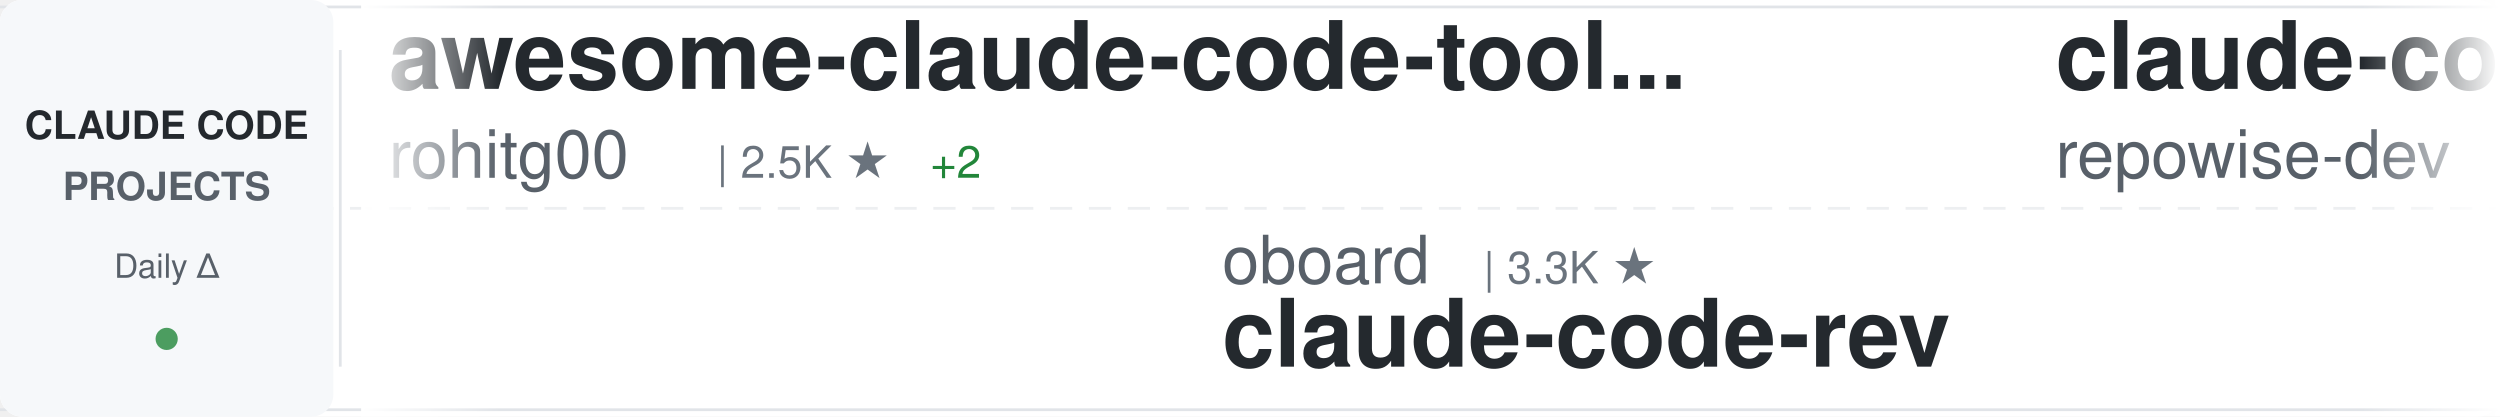
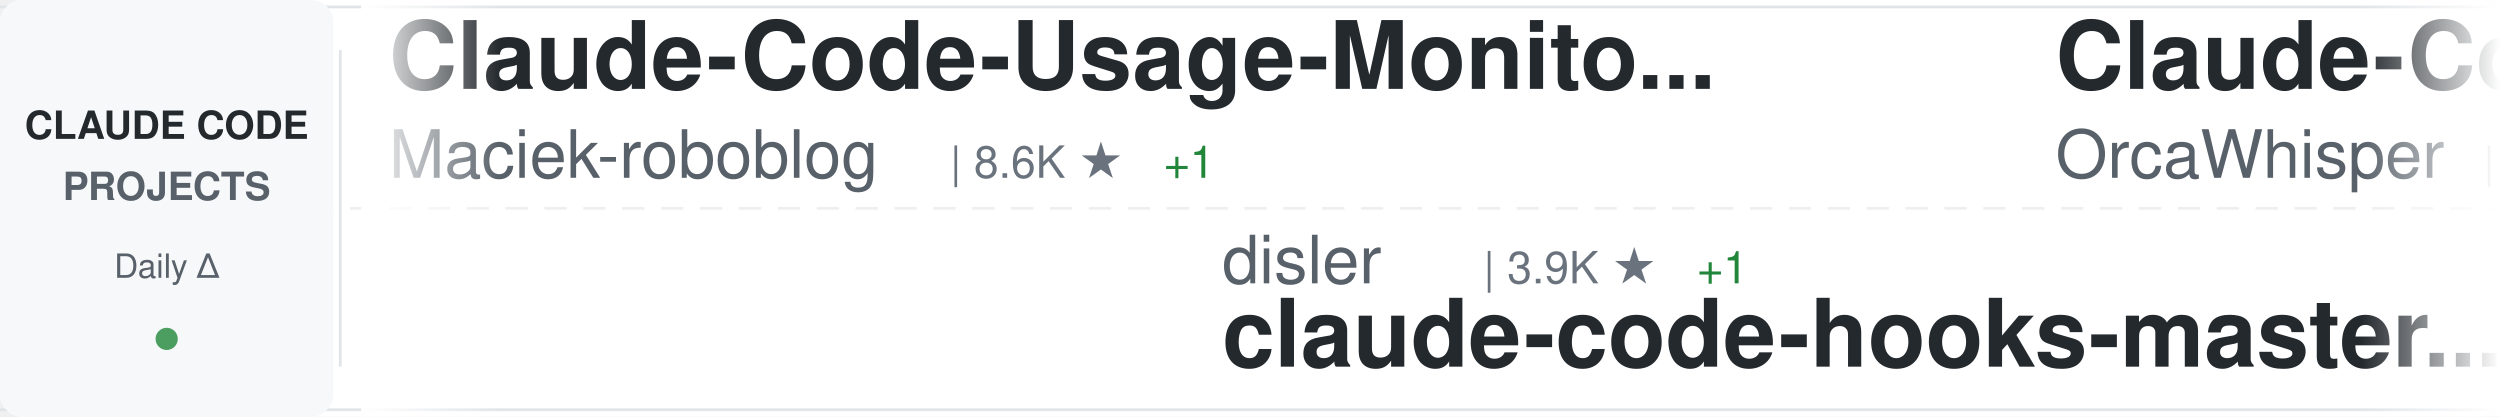
<svg xmlns="http://www.w3.org/2000/svg" width="900" height="150">
  <defs>
    <linearGradient id="awesomeLeftFade" x1="0%" y1="0%" x2="100%" y2="0%">
      <stop offset="0%" style="stop-color:#ffffff;stop-opacity:1" />
      <stop offset="100%" style="stop-color:#ffffff;stop-opacity:0" />
    </linearGradient>
    <linearGradient id="awesomeRightFade" x1="0%" y1="0%" x2="100%" y2="0%">
      <stop offset="0%" style="stop-color:#ffffff;stop-opacity:0" />
      <stop offset="100%" style="stop-color:#ffffff;stop-opacity:1" />
    </linearGradient>
  </defs>
  <rect width="900" height="150" fill="#ffffff" rx="8" />
  <rect x="0" y="2" width="900" height="1" fill="#e1e4e8" />
  <rect x="0" y="147" width="900" height="1" fill="#e1e4e8" />
  <line x1="0" y1="75" x2="900" y2="75" stroke="#e1e4e8" stroke-width="1" stroke-dasharray="8 6" opacity="0.6" />
  <rect x="0" y="0" width="120" height="150" fill="#f6f8fa" rx="8" />
  <text x="60" y="50" font-family="-apple-system, BlinkMacSystemFont, 'Segoe UI', Helvetica, Arial, sans-serif" font-size="14" font-weight="600" fill="#24292e" text-anchor="middle">CLAUDE CODE</text>
  <text x="60" y="72" font-family="-apple-system, BlinkMacSystemFont, 'Segoe UI', Helvetica, Arial, sans-serif" font-size="14" font-weight="600" fill="#586069" text-anchor="middle">PROJECTS</text>
  <text x="60" y="100" font-family="-apple-system, BlinkMacSystemFont, 'Segoe UI', Helvetica, Arial, sans-serif" font-size="12" font-weight="500" fill="#586069" text-anchor="middle">Daily Δ</text>
  <circle cx="60" cy="122" r="4" fill="#22863a" opacity="0.8" />
  <rect x="122" y="18" width="1" height="114" fill="#e1e4e8" />
  <clipPath id="awesomeTickerClip">
    <rect x="130" y="0" width="770" height="150" />
  </clipPath>
  <g clip-path="url(#awesomeTickerClip)">
    <g id="awesomeTickerItems">
      <animateTransform attributeName="transform" attributeType="XML" type="translate" from="0 0" to="-3000 0" dur="54s" repeatCount="indefinite" />
      <g transform="translate(0, 0)">
-         <text x="140" y="32" font-family="-apple-system, BlinkMacSystemFont, 'Segoe UI', Helvetica, Arial, sans-serif" font-size="34" font-weight="600" fill="#24292e">awesome-claude-code-tool...</text>
-         <text x="140" y="64" font-family="-apple-system, BlinkMacSystemFont, 'Segoe UI', Helvetica, Arial, sans-serif" font-size="24" font-weight="400" fill="#586069">rohitg00</text>
-         <text x="258" y="64" font-family="-apple-system, BlinkMacSystemFont, 'Segoe UI', Helvetica, Arial, sans-serif" font-size="16" font-weight="500" fill="#6a737d">| 2.5K ★</text>
-         <text x="335" y="64" font-family="-apple-system, BlinkMacSystemFont, 'Segoe UI', Helvetica, Arial, sans-serif" font-size="16" font-weight="500" fill="#22863a"> +2</text>
+         <text x="140" y="32" font-family="-apple-system, BlinkMacSystemFont, 'Segoe UI', Helvetica, Arial, sans-serif" font-size="34" font-weight="600" fill="#24292e">Claude-Code-Usage-Monito...</text>
+         <text x="140" y="64" font-family="-apple-system, BlinkMacSystemFont, 'Segoe UI', Helvetica, Arial, sans-serif" font-size="24" font-weight="400" fill="#586069">Maciek-roboblog</text>
+         <text x="342" y="64" font-family="-apple-system, BlinkMacSystemFont, 'Segoe UI', Helvetica, Arial, sans-serif" font-size="16" font-weight="500" fill="#6a737d">| 8.6K ★</text>
+         <text x="419" y="64" font-family="-apple-system, BlinkMacSystemFont, 'Segoe UI', Helvetica, Arial, sans-serif" font-size="16" font-weight="500" fill="#22863a"> +1</text>
      </g>
      <g transform="translate(300, 0)">
-         <text x="140" y="102" font-family="-apple-system, BlinkMacSystemFont, 'Segoe UI', Helvetica, Arial, sans-serif" font-size="24" font-weight="400" fill="#586069">oboard</text>
-         <text x="234" y="102" font-family="-apple-system, BlinkMacSystemFont, 'Segoe UI', Helvetica, Arial, sans-serif" font-size="16" font-weight="500" fill="#6a737d">| 3.3K ★</text>
-         <text x="140" y="132" font-family="-apple-system, BlinkMacSystemFont, 'Segoe UI', Helvetica, Arial, sans-serif" font-size="34" font-weight="600" fill="#24292e">claude-code-rev</text>
+         <text x="140" y="102" font-family="-apple-system, BlinkMacSystemFont, 'Segoe UI', Helvetica, Arial, sans-serif" font-size="24" font-weight="400" fill="#586069">disler</text>
+         <text x="234" y="102" font-family="-apple-system, BlinkMacSystemFont, 'Segoe UI', Helvetica, Arial, sans-serif" font-size="16" font-weight="500" fill="#6a737d">| 3.9K ★</text>
+         <text x="311" y="102" font-family="-apple-system, BlinkMacSystemFont, 'Segoe UI', Helvetica, Arial, sans-serif" font-size="16" font-weight="500" fill="#22863a"> +1</text>
+         <text x="140" y="132" font-family="-apple-system, BlinkMacSystemFont, 'Segoe UI', Helvetica, Arial, sans-serif" font-size="34" font-weight="600" fill="#24292e">claude-code-hooks-master...</text>
      </g>
      <g transform="translate(600, 0)">
-         <text x="140" y="32" font-family="-apple-system, BlinkMacSystemFont, 'Segoe UI', Helvetica, Arial, sans-serif" font-size="34" font-weight="600" fill="#24292e">claude-code-prompts</text>
-         <text x="140" y="64" font-family="-apple-system, BlinkMacSystemFont, 'Segoe UI', Helvetica, Arial, sans-serif" font-size="24" font-weight="400" fill="#586069">repowise-dev</text>
-         <text x="306" y="64" font-family="-apple-system, BlinkMacSystemFont, 'Segoe UI', Helvetica, Arial, sans-serif" font-size="16" font-weight="500" fill="#6a737d">| 1.2K ★</text>
+         <text x="140" y="32" font-family="-apple-system, BlinkMacSystemFont, 'Segoe UI', Helvetica, Arial, sans-serif" font-size="34" font-weight="600" fill="#24292e">Claude-Code</text>
+         <text x="140" y="64" font-family="-apple-system, BlinkMacSystemFont, 'Segoe UI', Helvetica, Arial, sans-serif" font-size="24" font-weight="400" fill="#586069">OrcaWhisper</text>
+         <text x="294" y="64" font-family="-apple-system, BlinkMacSystemFont, 'Segoe UI', Helvetica, Arial, sans-serif" font-size="16" font-weight="500" fill="#6a737d">| 92 ★</text>
      </g>
      <g transform="translate(900, 0)">
-         <text x="140" y="102" font-family="-apple-system, BlinkMacSystemFont, 'Segoe UI', Helvetica, Arial, sans-serif" font-size="24" font-weight="400" fill="#586069">JrCx7scC</text>
-         <text x="258" y="102" font-family="-apple-system, BlinkMacSystemFont, 'Segoe UI', Helvetica, Arial, sans-serif" font-size="16" font-weight="500" fill="#6a737d">| 374 ★</text>
-         <text x="140" y="132" font-family="-apple-system, BlinkMacSystemFont, 'Segoe UI', Helvetica, Arial, sans-serif" font-size="34" font-weight="600" fill="#24292e">claude-code-source</text>
+         <text x="140" y="102" font-family="-apple-system, BlinkMacSystemFont, 'Segoe UI', Helvetica, Arial, sans-serif" font-size="24" font-weight="400" fill="#586069">zstmfhy</text>
+         <text x="246" y="102" font-family="-apple-system, BlinkMacSystemFont, 'Segoe UI', Helvetica, Arial, sans-serif" font-size="16" font-weight="500" fill="#6a737d">| 190 ★</text>
+         <text x="140" y="132" font-family="-apple-system, BlinkMacSystemFont, 'Segoe UI', Helvetica, Arial, sans-serif" font-size="34" font-weight="600" fill="#24292e">Claude-code</text>
      </g>
      <g transform="translate(1200, 0)">
-         <text x="140" y="32" font-family="-apple-system, BlinkMacSystemFont, 'Segoe UI', Helvetica, Arial, sans-serif" font-size="34" font-weight="600" fill="#24292e">claude-code-analysis</text>
-         <text x="140" y="64" font-family="-apple-system, BlinkMacSystemFont, 'Segoe UI', Helvetica, Arial, sans-serif" font-size="24" font-weight="400" fill="#586069">liuup</text>
-         <text x="222" y="64" font-family="-apple-system, BlinkMacSystemFont, 'Segoe UI', Helvetica, Arial, sans-serif" font-size="16" font-weight="500" fill="#6a737d">| 3.8K ★</text>
-         <text x="299" y="64" font-family="-apple-system, BlinkMacSystemFont, 'Segoe UI', Helvetica, Arial, sans-serif" font-size="16" font-weight="500" fill="#22863a"> +1</text>
+         <text x="140" y="32" font-family="-apple-system, BlinkMacSystemFont, 'Segoe UI', Helvetica, Arial, sans-serif" font-size="34" font-weight="600" fill="#24292e">claude-code-my-workflow</text>
+         <text x="140" y="64" font-family="-apple-system, BlinkMacSystemFont, 'Segoe UI', Helvetica, Arial, sans-serif" font-size="24" font-weight="400" fill="#586069">pedrohcgs</text>
+         <text x="270" y="64" font-family="-apple-system, BlinkMacSystemFont, 'Segoe UI', Helvetica, Arial, sans-serif" font-size="16" font-weight="500" fill="#6a737d">| 1.5K ★</text>
      </g>
      <g transform="translate(1500, 0)">
+         <text x="140" y="102" font-family="-apple-system, BlinkMacSystemFont, 'Segoe UI', Helvetica, Arial, sans-serif" font-size="24" font-weight="400" fill="#586069">zebbern</text>
+         <text x="246" y="102" font-family="-apple-system, BlinkMacSystemFont, 'Segoe UI', Helvetica, Arial, sans-serif" font-size="16" font-weight="500" fill="#6a737d">| 4.6K ★</text>
+         <text x="140" y="132" font-family="-apple-system, BlinkMacSystemFont, 'Segoe UI', Helvetica, Arial, sans-serif" font-size="34" font-weight="600" fill="#24292e">claude-code-guide</text>
+       </g>
+       <g transform="translate(1800, 0)">
+         <text x="140" y="32" font-family="-apple-system, BlinkMacSystemFont, 'Segoe UI', Helvetica, Arial, sans-serif" font-size="34" font-weight="600" fill="#24292e">pi-vs-claude-code</text>
+         <text x="140" y="64" font-family="-apple-system, BlinkMacSystemFont, 'Segoe UI', Helvetica, Arial, sans-serif" font-size="24" font-weight="400" fill="#586069">disler</text>
+         <text x="234" y="64" font-family="-apple-system, BlinkMacSystemFont, 'Segoe UI', Helvetica, Arial, sans-serif" font-size="16" font-weight="500" fill="#6a737d">| 1.6K ★</text>
+       </g>
+       <g transform="translate(2100, 0)">
+         <text x="140" y="102" font-family="-apple-system, BlinkMacSystemFont, 'Segoe UI', Helvetica, Arial, sans-serif" font-size="24" font-weight="400" fill="#586069">multica-ai</text>
+         <text x="282" y="102" font-family="-apple-system, BlinkMacSystemFont, 'Segoe UI', Helvetica, Arial, sans-serif" font-size="16" font-weight="500" fill="#6a737d">| 204.0K ★</text>
+         <text x="377" y="102" font-family="-apple-system, BlinkMacSystemFont, 'Segoe UI', Helvetica, Arial, sans-serif" font-size="16" font-weight="500" fill="#22863a"> +49</text>
+         <text x="140" y="132" font-family="-apple-system, BlinkMacSystemFont, 'Segoe UI', Helvetica, Arial, sans-serif" font-size="34" font-weight="600" fill="#24292e">andrej-karpathy-skills</text>
+       </g>
+       <g transform="translate(2400, 0)">
+         <text x="140" y="32" font-family="-apple-system, BlinkMacSystemFont, 'Segoe UI', Helvetica, Arial, sans-serif" font-size="34" font-weight="600" fill="#24292e">claude-code-security-rev...</text>
+         <text x="140" y="64" font-family="-apple-system, BlinkMacSystemFont, 'Segoe UI', Helvetica, Arial, sans-serif" font-size="24" font-weight="400" fill="#586069">anthropics</text>
+         <text x="282" y="64" font-family="-apple-system, BlinkMacSystemFont, 'Segoe UI', Helvetica, Arial, sans-serif" font-size="16" font-weight="500" fill="#6a737d">| 5.9K ★</text>
+         <text x="359" y="64" font-family="-apple-system, BlinkMacSystemFont, 'Segoe UI', Helvetica, Arial, sans-serif" font-size="16" font-weight="500" fill="#22863a"> +2</text>
+       </g>
+       <g transform="translate(2700, 0)">
+         <text x="140" y="102" font-family="-apple-system, BlinkMacSystemFont, 'Segoe UI', Helvetica, Arial, sans-serif" font-size="24" font-weight="400" fill="#586069">Piebald-AI</text>
+         <text x="282" y="102" font-family="-apple-system, BlinkMacSystemFont, 'Segoe UI', Helvetica, Arial, sans-serif" font-size="16" font-weight="500" fill="#6a737d">| 12.4K ★</text>
+         <text x="368" y="102" font-family="-apple-system, BlinkMacSystemFont, 'Segoe UI', Helvetica, Arial, sans-serif" font-size="16" font-weight="500" fill="#22863a"> +3</text>
+         <text x="140" y="132" font-family="-apple-system, BlinkMacSystemFont, 'Segoe UI', Helvetica, Arial, sans-serif" font-size="34" font-weight="600" fill="#24292e">claude-code-system-promp...</text>
+       </g>
+       <g transform="translate(3000, 0)">
+         <text x="140" y="32" font-family="-apple-system, BlinkMacSystemFont, 'Segoe UI', Helvetica, Arial, sans-serif" font-size="34" font-weight="600" fill="#24292e">Claude-Code-Usage-Monito...</text>
+         <text x="140" y="64" font-family="-apple-system, BlinkMacSystemFont, 'Segoe UI', Helvetica, Arial, sans-serif" font-size="24" font-weight="400" fill="#586069">Maciek-roboblog</text>
+         <text x="342" y="64" font-family="-apple-system, BlinkMacSystemFont, 'Segoe UI', Helvetica, Arial, sans-serif" font-size="16" font-weight="500" fill="#6a737d">| 8.6K ★</text>
+         <text x="419" y="64" font-family="-apple-system, BlinkMacSystemFont, 'Segoe UI', Helvetica, Arial, sans-serif" font-size="16" font-weight="500" fill="#22863a"> +1</text>
+       </g>
+       <g transform="translate(3300, 0)">
        <text x="140" y="102" font-family="-apple-system, BlinkMacSystemFont, 'Segoe UI', Helvetica, Arial, sans-serif" font-size="24" font-weight="400" fill="#586069">disler</text>
        <text x="234" y="102" font-family="-apple-system, BlinkMacSystemFont, 'Segoe UI', Helvetica, Arial, sans-serif" font-size="16" font-weight="500" fill="#6a737d">| 3.9K ★</text>
+         <text x="311" y="102" font-family="-apple-system, BlinkMacSystemFont, 'Segoe UI', Helvetica, Arial, sans-serif" font-size="16" font-weight="500" fill="#22863a"> +1</text>
        <text x="140" y="132" font-family="-apple-system, BlinkMacSystemFont, 'Segoe UI', Helvetica, Arial, sans-serif" font-size="34" font-weight="600" fill="#24292e">claude-code-hooks-master...</text>
      </g>
-       <g transform="translate(1800, 0)">
-         <text x="140" y="32" font-family="-apple-system, BlinkMacSystemFont, 'Segoe UI', Helvetica, Arial, sans-serif" font-size="34" font-weight="600" fill="#24292e">claude-code-base-action</text>
-         <text x="140" y="64" font-family="-apple-system, BlinkMacSystemFont, 'Segoe UI', Helvetica, Arial, sans-serif" font-size="24" font-weight="400" fill="#586069">anthropics</text>
-         <text x="282" y="64" font-family="-apple-system, BlinkMacSystemFont, 'Segoe UI', Helvetica, Arial, sans-serif" font-size="16" font-weight="500" fill="#6a737d">| 949 ★</text>
-       </g>
-       <g transform="translate(2100, 0)">
-         <text x="140" y="102" font-family="-apple-system, BlinkMacSystemFont, 'Segoe UI', Helvetica, Arial, sans-serif" font-size="24" font-weight="400" fill="#586069">hangsman</text>
-         <text x="258" y="102" font-family="-apple-system, BlinkMacSystemFont, 'Segoe UI', Helvetica, Arial, sans-serif" font-size="16" font-weight="500" fill="#6a737d">| 791 ★</text>
-         <text x="140" y="132" font-family="-apple-system, BlinkMacSystemFont, 'Segoe UI', Helvetica, Arial, sans-serif" font-size="34" font-weight="600" fill="#24292e">claude-code-source</text>
-       </g>
-       <g transform="translate(2400, 0)">
-         <text x="140" y="32" font-family="-apple-system, BlinkMacSystemFont, 'Segoe UI', Helvetica, Arial, sans-serif" font-size="34" font-weight="600" fill="#24292e">claude-code-plugins-plus...</text>
-         <text x="140" y="64" font-family="-apple-system, BlinkMacSystemFont, 'Segoe UI', Helvetica, Arial, sans-serif" font-size="24" font-weight="400" fill="#586069">jeremylongshore</text>
-         <text x="342" y="64" font-family="-apple-system, BlinkMacSystemFont, 'Segoe UI', Helvetica, Arial, sans-serif" font-size="16" font-weight="500" fill="#6a737d">| 2.7K ★</text>
-         <text x="419" y="64" font-family="-apple-system, BlinkMacSystemFont, 'Segoe UI', Helvetica, Arial, sans-serif" font-size="16" font-weight="500" fill="#22863a"> +3</text>
-       </g>
-       <g transform="translate(2700, 0)">
-         <text x="140" y="102" font-family="-apple-system, BlinkMacSystemFont, 'Segoe UI', Helvetica, Arial, sans-serif" font-size="24" font-weight="400" fill="#586069">affaan-m</text>
-         <text x="258" y="102" font-family="-apple-system, BlinkMacSystemFont, 'Segoe UI', Helvetica, Arial, sans-serif" font-size="16" font-weight="500" fill="#6a737d">| 241.2K ★</text>
-         <text x="353" y="102" font-family="-apple-system, BlinkMacSystemFont, 'Segoe UI', Helvetica, Arial, sans-serif" font-size="16" font-weight="500" fill="#22863a"> +34</text>
-         <text x="140" y="132" font-family="-apple-system, BlinkMacSystemFont, 'Segoe UI', Helvetica, Arial, sans-serif" font-size="34" font-weight="600" fill="#24292e">ECC</text>
-       </g>
-       <g transform="translate(3000, 0)">
-         <text x="140" y="32" font-family="-apple-system, BlinkMacSystemFont, 'Segoe UI', Helvetica, Arial, sans-serif" font-size="34" font-weight="600" fill="#24292e">awesome-claude-code-tool...</text>
-         <text x="140" y="64" font-family="-apple-system, BlinkMacSystemFont, 'Segoe UI', Helvetica, Arial, sans-serif" font-size="24" font-weight="400" fill="#586069">rohitg00</text>
-         <text x="258" y="64" font-family="-apple-system, BlinkMacSystemFont, 'Segoe UI', Helvetica, Arial, sans-serif" font-size="16" font-weight="500" fill="#6a737d">| 2.5K ★</text>
-         <text x="335" y="64" font-family="-apple-system, BlinkMacSystemFont, 'Segoe UI', Helvetica, Arial, sans-serif" font-size="16" font-weight="500" fill="#22863a"> +2</text>
-       </g>
-       <g transform="translate(3300, 0)">
-         <text x="140" y="102" font-family="-apple-system, BlinkMacSystemFont, 'Segoe UI', Helvetica, Arial, sans-serif" font-size="24" font-weight="400" fill="#586069">oboard</text>
-         <text x="234" y="102" font-family="-apple-system, BlinkMacSystemFont, 'Segoe UI', Helvetica, Arial, sans-serif" font-size="16" font-weight="500" fill="#6a737d">| 3.3K ★</text>
-         <text x="140" y="132" font-family="-apple-system, BlinkMacSystemFont, 'Segoe UI', Helvetica, Arial, sans-serif" font-size="34" font-weight="600" fill="#24292e">claude-code-rev</text>
-       </g>
      <g transform="translate(3600, 0)">
-         <text x="140" y="32" font-family="-apple-system, BlinkMacSystemFont, 'Segoe UI', Helvetica, Arial, sans-serif" font-size="34" font-weight="600" fill="#24292e">claude-code-prompts</text>
-         <text x="140" y="64" font-family="-apple-system, BlinkMacSystemFont, 'Segoe UI', Helvetica, Arial, sans-serif" font-size="24" font-weight="400" fill="#586069">repowise-dev</text>
-         <text x="306" y="64" font-family="-apple-system, BlinkMacSystemFont, 'Segoe UI', Helvetica, Arial, sans-serif" font-size="16" font-weight="500" fill="#6a737d">| 1.2K ★</text>
+         <text x="140" y="32" font-family="-apple-system, BlinkMacSystemFont, 'Segoe UI', Helvetica, Arial, sans-serif" font-size="34" font-weight="600" fill="#24292e">Claude-Code</text>
+         <text x="140" y="64" font-family="-apple-system, BlinkMacSystemFont, 'Segoe UI', Helvetica, Arial, sans-serif" font-size="24" font-weight="400" fill="#586069">OrcaWhisper</text>
+         <text x="294" y="64" font-family="-apple-system, BlinkMacSystemFont, 'Segoe UI', Helvetica, Arial, sans-serif" font-size="16" font-weight="500" fill="#6a737d">| 92 ★</text>
      </g>
      <g transform="translate(3900, 0)">
-         <text x="140" y="102" font-family="-apple-system, BlinkMacSystemFont, 'Segoe UI', Helvetica, Arial, sans-serif" font-size="24" font-weight="400" fill="#586069">JrCx7scC</text>
-         <text x="258" y="102" font-family="-apple-system, BlinkMacSystemFont, 'Segoe UI', Helvetica, Arial, sans-serif" font-size="16" font-weight="500" fill="#6a737d">| 374 ★</text>
-         <text x="140" y="132" font-family="-apple-system, BlinkMacSystemFont, 'Segoe UI', Helvetica, Arial, sans-serif" font-size="34" font-weight="600" fill="#24292e">claude-code-source</text>
+         <text x="140" y="102" font-family="-apple-system, BlinkMacSystemFont, 'Segoe UI', Helvetica, Arial, sans-serif" font-size="24" font-weight="400" fill="#586069">zstmfhy</text>
+         <text x="246" y="102" font-family="-apple-system, BlinkMacSystemFont, 'Segoe UI', Helvetica, Arial, sans-serif" font-size="16" font-weight="500" fill="#6a737d">| 190 ★</text>
+         <text x="140" y="132" font-family="-apple-system, BlinkMacSystemFont, 'Segoe UI', Helvetica, Arial, sans-serif" font-size="34" font-weight="600" fill="#24292e">Claude-code</text>
      </g>
    </g>
  </g>
  <rect x="130" y="0" width="50" height="150" fill="url(#awesomeLeftFade)" />
  <rect x="850" y="0" width="50" height="150" fill="url(#awesomeRightFade)" />
</svg>
